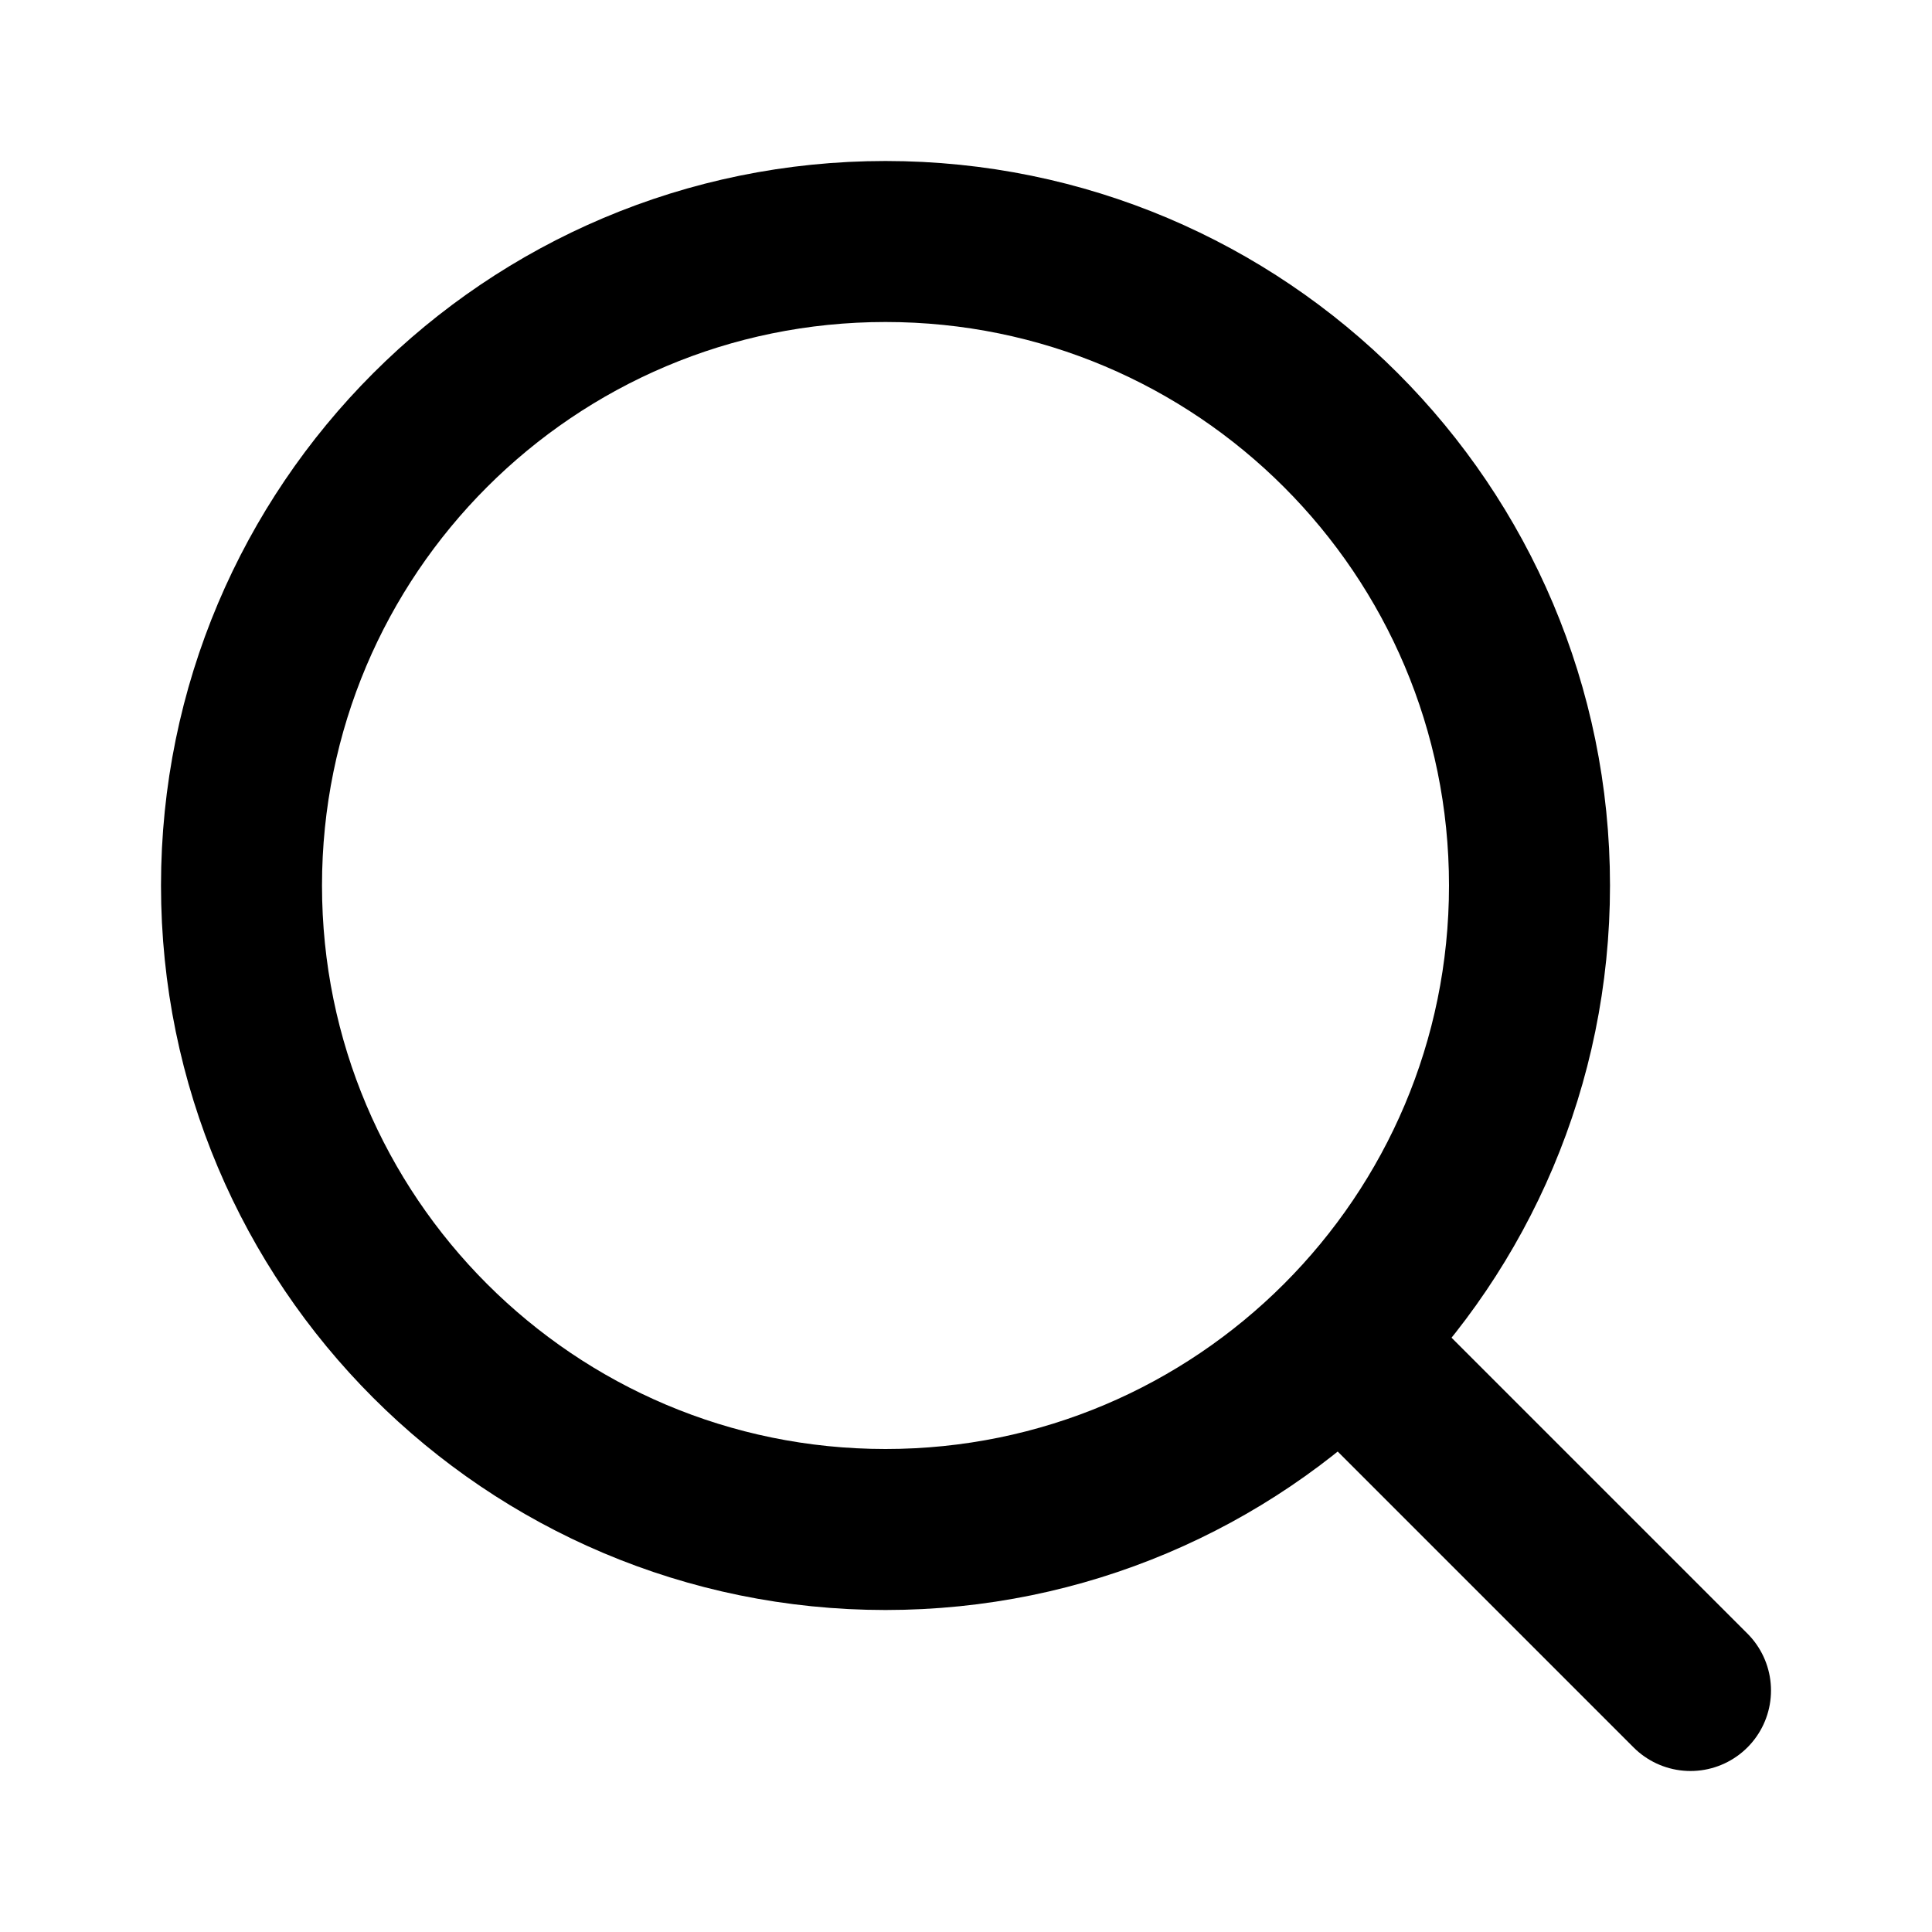
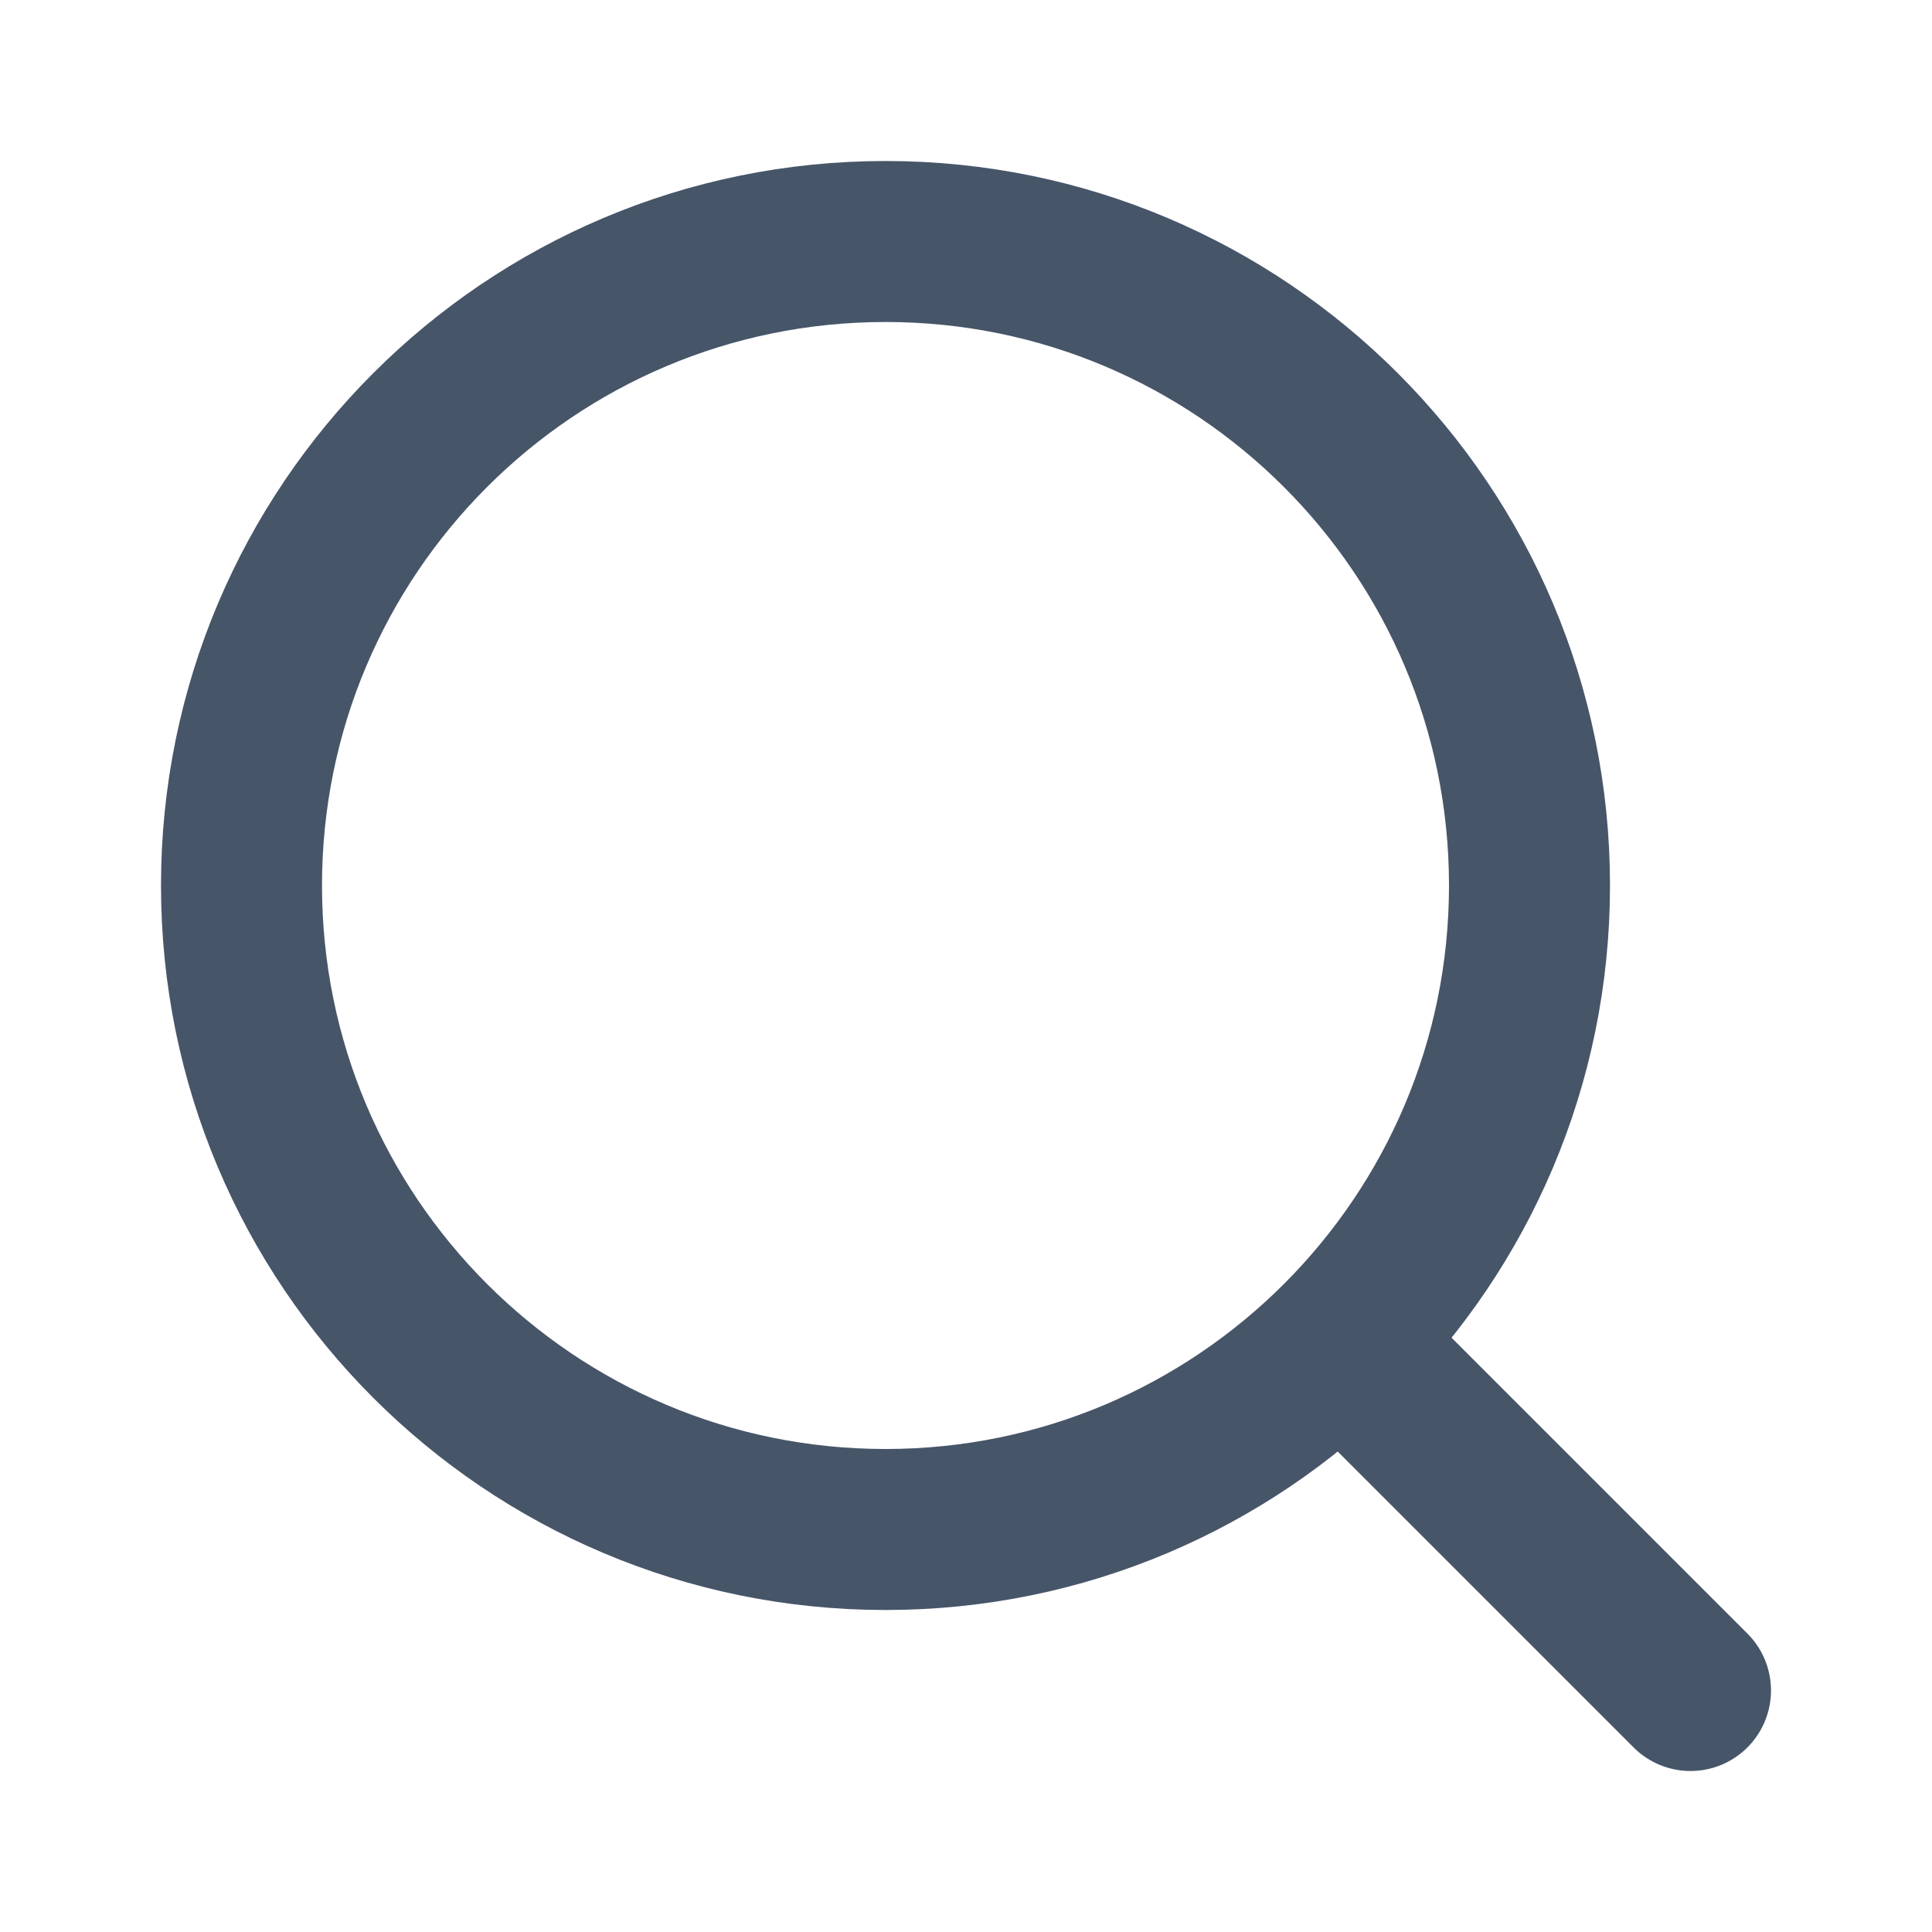
- <svg xmlns="http://www.w3.org/2000/svg" viewBox="0 0 24 24" fill="none" stroke="currentColor" stroke-width="2" stroke-linecap="round" stroke-linejoin="round">
+ <svg xmlns="http://www.w3.org/2000/svg" width="24" height="24" viewBox="0 0 24 24" fill="none" stroke="#475569" stroke-width="2" stroke-linecap="round" stroke-linejoin="round">
  <circle cx="11" cy="11" r="8" />
  <path d="m21 21-4.3-4.3" />
</svg>
